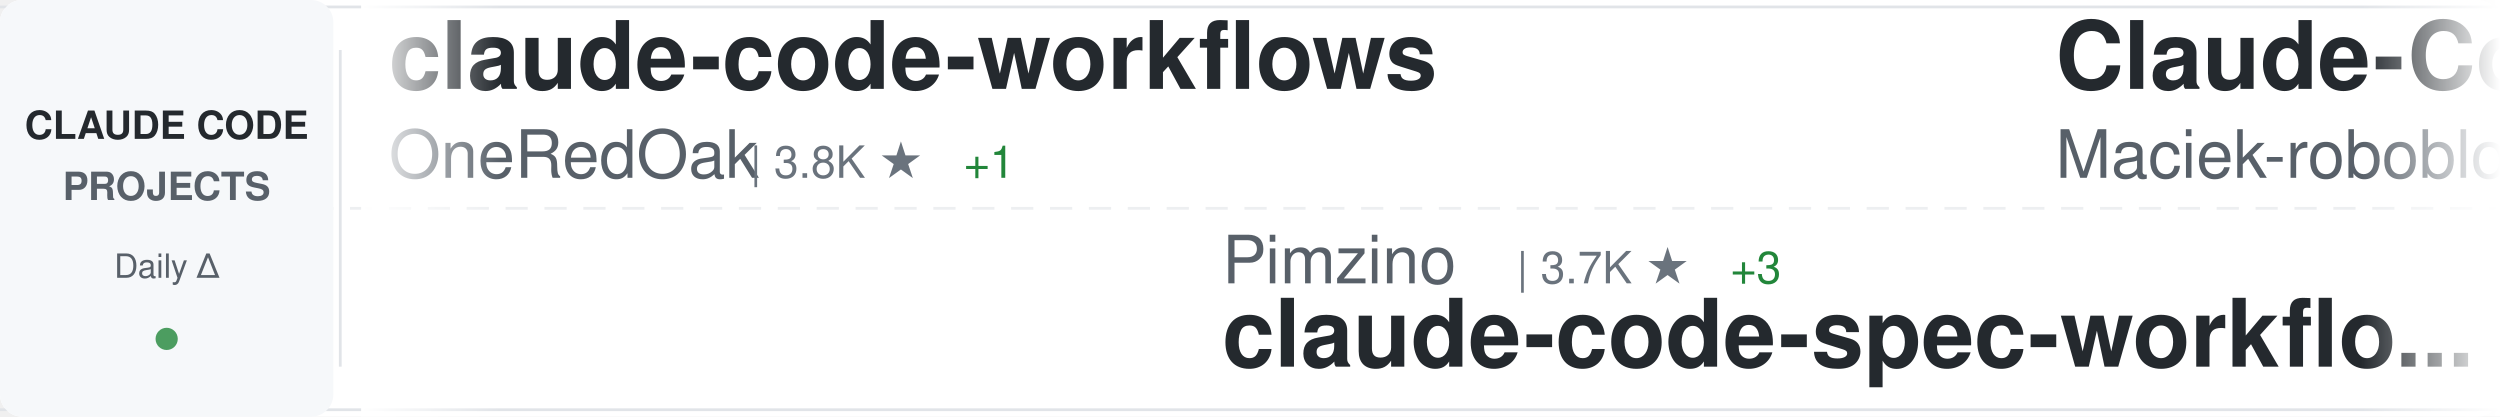
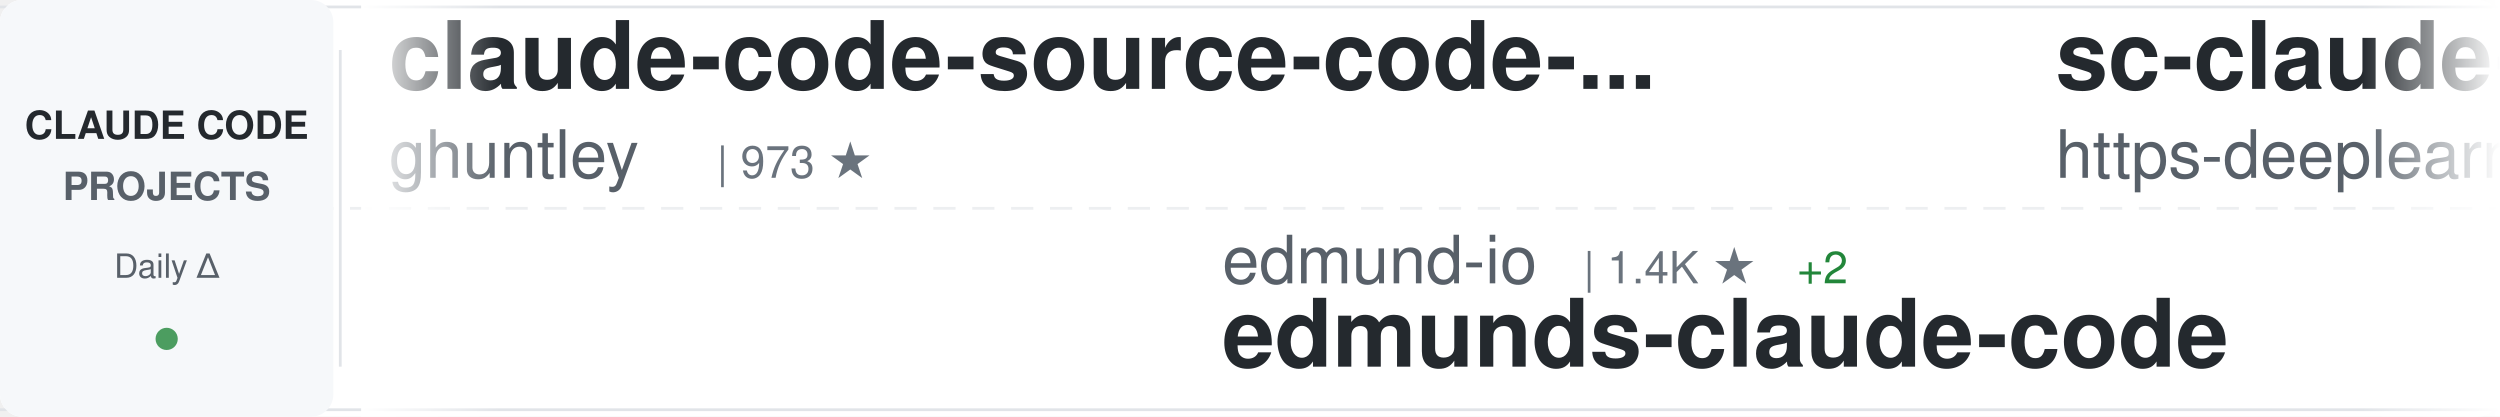
<svg xmlns="http://www.w3.org/2000/svg" width="900" height="150">
  <defs>
    <linearGradient id="awesomeLeftFade" x1="0%" y1="0%" x2="100%" y2="0%">
      <stop offset="0%" style="stop-color:#ffffff;stop-opacity:1" />
      <stop offset="100%" style="stop-color:#ffffff;stop-opacity:0" />
    </linearGradient>
    <linearGradient id="awesomeRightFade" x1="0%" y1="0%" x2="100%" y2="0%">
      <stop offset="0%" style="stop-color:#ffffff;stop-opacity:0" />
      <stop offset="100%" style="stop-color:#ffffff;stop-opacity:1" />
    </linearGradient>
  </defs>
  <rect width="900" height="150" fill="#ffffff" rx="8" />
  <rect x="0" y="2" width="900" height="1" fill="#e1e4e8" />
  <rect x="0" y="147" width="900" height="1" fill="#e1e4e8" />
  <line x1="0" y1="75" x2="900" y2="75" stroke="#e1e4e8" stroke-width="1" stroke-dasharray="8 6" opacity="0.6" />
  <rect x="0" y="0" width="120" height="150" fill="#f6f8fa" rx="8" />
  <text x="60" y="50" font-family="-apple-system, BlinkMacSystemFont, 'Segoe UI', Helvetica, Arial, sans-serif" font-size="14" font-weight="600" fill="#24292e" text-anchor="middle">CLAUDE CODE</text>
  <text x="60" y="72" font-family="-apple-system, BlinkMacSystemFont, 'Segoe UI', Helvetica, Arial, sans-serif" font-size="14" font-weight="600" fill="#586069" text-anchor="middle">PROJECTS</text>
  <text x="60" y="100" font-family="-apple-system, BlinkMacSystemFont, 'Segoe UI', Helvetica, Arial, sans-serif" font-size="12" font-weight="500" fill="#586069" text-anchor="middle">Daily Δ</text>
  <circle cx="60" cy="122" r="4" fill="#22863a" opacity="0.8" />
  <rect x="122" y="18" width="1" height="114" fill="#e1e4e8" />
  <clipPath id="awesomeTickerClip">
    <rect x="130" y="0" width="770" height="150" />
  </clipPath>
  <g clip-path="url(#awesomeTickerClip)">
    <g id="awesomeTickerItems">
      <animateTransform attributeName="transform" attributeType="XML" type="translate" from="0 0" to="-3000 0" dur="54s" repeatCount="indefinite" />
      <g transform="translate(0, 0)">
-         <text x="140" y="32" font-family="-apple-system, BlinkMacSystemFont, 'Segoe UI', Helvetica, Arial, sans-serif" font-size="34" font-weight="600" fill="#24292e">claude-code-workflows</text>
-         <text x="140" y="64" font-family="-apple-system, BlinkMacSystemFont, 'Segoe UI', Helvetica, Arial, sans-serif" font-size="24" font-weight="400" fill="#586069">OneRedOak</text>
-         <text x="270" y="64" font-family="-apple-system, BlinkMacSystemFont, 'Segoe UI', Helvetica, Arial, sans-serif" font-size="16" font-weight="500" fill="#6a737d">| 3.8K ★</text>
-         <text x="347" y="64" font-family="-apple-system, BlinkMacSystemFont, 'Segoe UI', Helvetica, Arial, sans-serif" font-size="16" font-weight="500" fill="#22863a"> +1</text>
+         <text x="140" y="32" font-family="-apple-system, BlinkMacSystemFont, 'Segoe UI', Helvetica, Arial, sans-serif" font-size="34" font-weight="600" fill="#24292e">claude-code-source-code-...</text>
+         <text x="140" y="64" font-family="-apple-system, BlinkMacSystemFont, 'Segoe UI', Helvetica, Arial, sans-serif" font-size="24" font-weight="400" fill="#586069">ghuntley</text>
+         <text x="258" y="64" font-family="-apple-system, BlinkMacSystemFont, 'Segoe UI', Helvetica, Arial, sans-serif" font-size="16" font-weight="500" fill="#6a737d">| 973 ★</text>
      </g>
      <g transform="translate(300, 0)">
-         <text x="140" y="102" font-family="-apple-system, BlinkMacSystemFont, 'Segoe UI', Helvetica, Arial, sans-serif" font-size="24" font-weight="400" fill="#586069">Pimzino</text>
-         <text x="246" y="102" font-family="-apple-system, BlinkMacSystemFont, 'Segoe UI', Helvetica, Arial, sans-serif" font-size="16" font-weight="500" fill="#6a737d">| 3.7K ★</text>
-         <text x="323" y="102" font-family="-apple-system, BlinkMacSystemFont, 'Segoe UI', Helvetica, Arial, sans-serif" font-size="16" font-weight="500" fill="#22863a"> +3</text>
-         <text x="140" y="132" font-family="-apple-system, BlinkMacSystemFont, 'Segoe UI', Helvetica, Arial, sans-serif" font-size="34" font-weight="600" fill="#24292e">claude-code-spec-workflo...</text>
+         <text x="140" y="102" font-family="-apple-system, BlinkMacSystemFont, 'Segoe UI', Helvetica, Arial, sans-serif" font-size="24" font-weight="400" fill="#586069">edmund-io</text>
+         <text x="270" y="102" font-family="-apple-system, BlinkMacSystemFont, 'Segoe UI', Helvetica, Arial, sans-serif" font-size="16" font-weight="500" fill="#6a737d">| 1.4K ★</text>
+         <text x="347" y="102" font-family="-apple-system, BlinkMacSystemFont, 'Segoe UI', Helvetica, Arial, sans-serif" font-size="16" font-weight="500" fill="#22863a"> +2</text>
+         <text x="140" y="132" font-family="-apple-system, BlinkMacSystemFont, 'Segoe UI', Helvetica, Arial, sans-serif" font-size="34" font-weight="600" fill="#24292e">edmunds-claude-code</text>
      </g>
      <g transform="translate(600, 0)">
-         <text x="140" y="32" font-family="-apple-system, BlinkMacSystemFont, 'Segoe UI', Helvetica, Arial, sans-serif" font-size="34" font-weight="600" fill="#24292e">Claude-Code-Usage-Monito...</text>
-         <text x="140" y="64" font-family="-apple-system, BlinkMacSystemFont, 'Segoe UI', Helvetica, Arial, sans-serif" font-size="24" font-weight="400" fill="#586069">Maciek-roboblog</text>
-         <text x="342" y="64" font-family="-apple-system, BlinkMacSystemFont, 'Segoe UI', Helvetica, Arial, sans-serif" font-size="16" font-weight="500" fill="#6a737d">| 7.8K ★</text>
-         <text x="419" y="64" font-family="-apple-system, BlinkMacSystemFont, 'Segoe UI', Helvetica, Arial, sans-serif" font-size="16" font-weight="500" fill="#22863a"> +16</text>
+         <text x="140" y="32" font-family="-apple-system, BlinkMacSystemFont, 'Segoe UI', Helvetica, Arial, sans-serif" font-size="34" font-weight="600" fill="#24292e">sc-claude-code-files</text>
+         <text x="140" y="64" font-family="-apple-system, BlinkMacSystemFont, 'Segoe UI', Helvetica, Arial, sans-serif" font-size="24" font-weight="400" fill="#586069">https-deeplearning-ai</text>
+         <text x="414" y="64" font-family="-apple-system, BlinkMacSystemFont, 'Segoe UI', Helvetica, Arial, sans-serif" font-size="16" font-weight="500" fill="#6a737d">| 498 ★</text>
+         <text x="482" y="64" font-family="-apple-system, BlinkMacSystemFont, 'Segoe UI', Helvetica, Arial, sans-serif" font-size="16" font-weight="500" fill="#22863a"> +1</text>
      </g>
      <g transform="translate(900, 0)">
-         <text x="140" y="102" font-family="-apple-system, BlinkMacSystemFont, 'Segoe UI', Helvetica, Arial, sans-serif" font-size="24" font-weight="400" fill="#586069">router-for-me</text>
-         <text x="318" y="102" font-family="-apple-system, BlinkMacSystemFont, 'Segoe UI', Helvetica, Arial, sans-serif" font-size="16" font-weight="500" fill="#6a737d">| 29.7K ★</text>
-         <text x="404" y="102" font-family="-apple-system, BlinkMacSystemFont, 'Segoe UI', Helvetica, Arial, sans-serif" font-size="16" font-weight="500" fill="#22863a"> +279</text>
-         <text x="140" y="132" font-family="-apple-system, BlinkMacSystemFont, 'Segoe UI', Helvetica, Arial, sans-serif" font-size="34" font-weight="600" fill="#24292e">CLIProxyAPI</text>
+         <text x="140" y="102" font-family="-apple-system, BlinkMacSystemFont, 'Segoe UI', Helvetica, Arial, sans-serif" font-size="24" font-weight="400" fill="#586069">carlvellotti</text>
+         <text x="306" y="102" font-family="-apple-system, BlinkMacSystemFont, 'Segoe UI', Helvetica, Arial, sans-serif" font-size="16" font-weight="500" fill="#6a737d">| 1.9K ★</text>
+         <text x="383" y="102" font-family="-apple-system, BlinkMacSystemFont, 'Segoe UI', Helvetica, Arial, sans-serif" font-size="16" font-weight="500" fill="#22863a"> +6</text>
+         <text x="140" y="132" font-family="-apple-system, BlinkMacSystemFont, 'Segoe UI', Helvetica, Arial, sans-serif" font-size="34" font-weight="600" fill="#24292e">claude-code-pm-course</text>
      </g>
      <g transform="translate(1200, 0)">
-         <text x="140" y="32" font-family="-apple-system, BlinkMacSystemFont, 'Segoe UI', Helvetica, Arial, sans-serif" font-size="34" font-weight="600" fill="#24292e">claude-code-sourcemap</text>
-         <text x="140" y="64" font-family="-apple-system, BlinkMacSystemFont, 'Segoe UI', Helvetica, Arial, sans-serif" font-size="24" font-weight="400" fill="#586069">Hyper66666</text>
-         <text x="282" y="64" font-family="-apple-system, BlinkMacSystemFont, 'Segoe UI', Helvetica, Arial, sans-serif" font-size="16" font-weight="500" fill="#6a737d">| 212 ★</text>
+         <text x="140" y="32" font-family="-apple-system, BlinkMacSystemFont, 'Segoe UI', Helvetica, Arial, sans-serif" font-size="34" font-weight="600" fill="#24292e">awesome-claude-code-suba...</text>
+         <text x="140" y="64" font-family="-apple-system, BlinkMacSystemFont, 'Segoe UI', Helvetica, Arial, sans-serif" font-size="24" font-weight="400" fill="#586069">VoltAgent</text>
+         <text x="270" y="64" font-family="-apple-system, BlinkMacSystemFont, 'Segoe UI', Helvetica, Arial, sans-serif" font-size="16" font-weight="500" fill="#6a737d">| 18.7K ★</text>
+         <text x="356" y="64" font-family="-apple-system, BlinkMacSystemFont, 'Segoe UI', Helvetica, Arial, sans-serif" font-size="16" font-weight="500" fill="#22863a"> +103</text>
      </g>
      <g transform="translate(1500, 0)">
-         <text x="140" y="102" font-family="-apple-system, BlinkMacSystemFont, 'Segoe UI', Helvetica, Arial, sans-serif" font-size="24" font-weight="400" fill="#586069">ruvnet</text>
-         <text x="234" y="102" font-family="-apple-system, BlinkMacSystemFont, 'Segoe UI', Helvetica, Arial, sans-serif" font-size="16" font-weight="500" fill="#6a737d">| 33.9K ★</text>
-         <text x="320" y="102" font-family="-apple-system, BlinkMacSystemFont, 'Segoe UI', Helvetica, Arial, sans-serif" font-size="16" font-weight="500" fill="#22863a"> +196</text>
-         <text x="140" y="132" font-family="-apple-system, BlinkMacSystemFont, 'Segoe UI', Helvetica, Arial, sans-serif" font-size="34" font-weight="600" fill="#24292e">ruflo</text>
+         <text x="140" y="102" font-family="-apple-system, BlinkMacSystemFont, 'Segoe UI', Helvetica, Arial, sans-serif" font-size="24" font-weight="400" fill="#586069">diet103</text>
+         <text x="246" y="102" font-family="-apple-system, BlinkMacSystemFont, 'Segoe UI', Helvetica, Arial, sans-serif" font-size="16" font-weight="500" fill="#6a737d">| 9.6K ★</text>
+         <text x="323" y="102" font-family="-apple-system, BlinkMacSystemFont, 'Segoe UI', Helvetica, Arial, sans-serif" font-size="16" font-weight="500" fill="#22863a"> +6</text>
+         <text x="140" y="132" font-family="-apple-system, BlinkMacSystemFont, 'Segoe UI', Helvetica, Arial, sans-serif" font-size="34" font-weight="600" fill="#24292e">claude-code-infrastructu...</text>
      </g>
      <g transform="translate(1800, 0)">
-         <text x="140" y="32" font-family="-apple-system, BlinkMacSystemFont, 'Segoe UI', Helvetica, Arial, sans-serif" font-size="34" font-weight="600" fill="#24292e">claude-code-router</text>
-         <text x="140" y="64" font-family="-apple-system, BlinkMacSystemFont, 'Segoe UI', Helvetica, Arial, sans-serif" font-size="24" font-weight="400" fill="#586069">musistudio</text>
-         <text x="282" y="64" font-family="-apple-system, BlinkMacSystemFont, 'Segoe UI', Helvetica, Arial, sans-serif" font-size="16" font-weight="500" fill="#6a737d">| 33.2K ★</text>
-         <text x="368" y="64" font-family="-apple-system, BlinkMacSystemFont, 'Segoe UI', Helvetica, Arial, sans-serif" font-size="16" font-weight="500" fill="#22863a"> +73</text>
+         <text x="140" y="32" font-family="-apple-system, BlinkMacSystemFont, 'Segoe UI', Helvetica, Arial, sans-serif" font-size="34" font-weight="600" fill="#24292e">claude-code-base-action</text>
+         <text x="140" y="64" font-family="-apple-system, BlinkMacSystemFont, 'Segoe UI', Helvetica, Arial, sans-serif" font-size="24" font-weight="400" fill="#586069">anthropics</text>
+         <text x="282" y="64" font-family="-apple-system, BlinkMacSystemFont, 'Segoe UI', Helvetica, Arial, sans-serif" font-size="16" font-weight="500" fill="#6a737d">| 802 ★</text>
      </g>
      <g transform="translate(2100, 0)">
-         <text x="140" y="102" font-family="-apple-system, BlinkMacSystemFont, 'Segoe UI', Helvetica, Arial, sans-serif" font-size="24" font-weight="400" fill="#586069">777genius</text>
-         <text x="270" y="102" font-family="-apple-system, BlinkMacSystemFont, 'Segoe UI', Helvetica, Arial, sans-serif" font-size="16" font-weight="500" fill="#6a737d">| 901 ★</text>
-         <text x="140" y="132" font-family="-apple-system, BlinkMacSystemFont, 'Segoe UI', Helvetica, Arial, sans-serif" font-size="34" font-weight="600" fill="#24292e">claude-code-source-code</text>
+         <text x="140" y="102" font-family="-apple-system, BlinkMacSystemFont, 'Segoe UI', Helvetica, Arial, sans-serif" font-size="24" font-weight="400" fill="#586069">andrew-kramer-inno</text>
+         <text x="378" y="102" font-family="-apple-system, BlinkMacSystemFont, 'Segoe UI', Helvetica, Arial, sans-serif" font-size="16" font-weight="500" fill="#6a737d">| 581 ★</text>
+         <text x="140" y="132" font-family="-apple-system, BlinkMacSystemFont, 'Segoe UI', Helvetica, Arial, sans-serif" font-size="34" font-weight="600" fill="#24292e">claude-code-source-build</text>
      </g>
      <g transform="translate(2400, 0)">
-         <text x="140" y="32" font-family="-apple-system, BlinkMacSystemFont, 'Segoe UI', Helvetica, Arial, sans-serif" font-size="34" font-weight="600" fill="#24292e">free-claude-code</text>
-         <text x="140" y="64" font-family="-apple-system, BlinkMacSystemFont, 'Segoe UI', Helvetica, Arial, sans-serif" font-size="24" font-weight="400" fill="#586069">Alishahryar1</text>
-         <text x="306" y="64" font-family="-apple-system, BlinkMacSystemFont, 'Segoe UI', Helvetica, Arial, sans-serif" font-size="16" font-weight="500" fill="#6a737d">| 18.1K ★</text>
-         <text x="392" y="64" font-family="-apple-system, BlinkMacSystemFont, 'Segoe UI', Helvetica, Arial, sans-serif" font-size="16" font-weight="500" fill="#22863a"> +1.3K</text>
+         <text x="140" y="32" font-family="-apple-system, BlinkMacSystemFont, 'Segoe UI', Helvetica, Arial, sans-serif" font-size="34" font-weight="600" fill="#24292e">claude-code-rust</text>
+         <text x="140" y="64" font-family="-apple-system, BlinkMacSystemFont, 'Segoe UI', Helvetica, Arial, sans-serif" font-size="24" font-weight="400" fill="#586069">lorryjovens-hub</text>
+         <text x="342" y="64" font-family="-apple-system, BlinkMacSystemFont, 'Segoe UI', Helvetica, Arial, sans-serif" font-size="16" font-weight="500" fill="#6a737d">| 1.5K ★</text>
+         <text x="419" y="64" font-family="-apple-system, BlinkMacSystemFont, 'Segoe UI', Helvetica, Arial, sans-serif" font-size="16" font-weight="500" fill="#22863a"> +6</text>
      </g>
      <g transform="translate(2700, 0)">
-         <text x="140" y="102" font-family="-apple-system, BlinkMacSystemFont, 'Segoe UI', Helvetica, Arial, sans-serif" font-size="24" font-weight="400" fill="#586069">nicedreamzapp</text>
-         <text x="318" y="102" font-family="-apple-system, BlinkMacSystemFont, 'Segoe UI', Helvetica, Arial, sans-serif" font-size="16" font-weight="500" fill="#6a737d">| 2.3K ★</text>
-         <text x="395" y="102" font-family="-apple-system, BlinkMacSystemFont, 'Segoe UI', Helvetica, Arial, sans-serif" font-size="16" font-weight="500" fill="#22863a"> +23</text>
-         <text x="140" y="132" font-family="-apple-system, BlinkMacSystemFont, 'Segoe UI', Helvetica, Arial, sans-serif" font-size="34" font-weight="600" fill="#24292e">claude-code-local</text>
+         <text x="140" y="102" font-family="-apple-system, BlinkMacSystemFont, 'Segoe UI', Helvetica, Arial, sans-serif" font-size="24" font-weight="400" fill="#586069">liuup</text>
+         <text x="222" y="102" font-family="-apple-system, BlinkMacSystemFont, 'Segoe UI', Helvetica, Arial, sans-serif" font-size="16" font-weight="500" fill="#6a737d">| 2.1K ★</text>
+         <text x="299" y="102" font-family="-apple-system, BlinkMacSystemFont, 'Segoe UI', Helvetica, Arial, sans-serif" font-size="16" font-weight="500" fill="#22863a"> +36</text>
+         <text x="140" y="132" font-family="-apple-system, BlinkMacSystemFont, 'Segoe UI', Helvetica, Arial, sans-serif" font-size="34" font-weight="600" fill="#24292e">claude-code-analysis</text>
      </g>
      <g transform="translate(3000, 0)">
-         <text x="140" y="32" font-family="-apple-system, BlinkMacSystemFont, 'Segoe UI', Helvetica, Arial, sans-serif" font-size="34" font-weight="600" fill="#24292e">claude-code-workflows</text>
-         <text x="140" y="64" font-family="-apple-system, BlinkMacSystemFont, 'Segoe UI', Helvetica, Arial, sans-serif" font-size="24" font-weight="400" fill="#586069">OneRedOak</text>
-         <text x="270" y="64" font-family="-apple-system, BlinkMacSystemFont, 'Segoe UI', Helvetica, Arial, sans-serif" font-size="16" font-weight="500" fill="#6a737d">| 3.8K ★</text>
-         <text x="347" y="64" font-family="-apple-system, BlinkMacSystemFont, 'Segoe UI', Helvetica, Arial, sans-serif" font-size="16" font-weight="500" fill="#22863a"> +1</text>
+         <text x="140" y="32" font-family="-apple-system, BlinkMacSystemFont, 'Segoe UI', Helvetica, Arial, sans-serif" font-size="34" font-weight="600" fill="#24292e">claude-code-source-code-...</text>
+         <text x="140" y="64" font-family="-apple-system, BlinkMacSystemFont, 'Segoe UI', Helvetica, Arial, sans-serif" font-size="24" font-weight="400" fill="#586069">ghuntley</text>
+         <text x="258" y="64" font-family="-apple-system, BlinkMacSystemFont, 'Segoe UI', Helvetica, Arial, sans-serif" font-size="16" font-weight="500" fill="#6a737d">| 973 ★</text>
      </g>
      <g transform="translate(3300, 0)">
-         <text x="140" y="102" font-family="-apple-system, BlinkMacSystemFont, 'Segoe UI', Helvetica, Arial, sans-serif" font-size="24" font-weight="400" fill="#586069">Pimzino</text>
-         <text x="246" y="102" font-family="-apple-system, BlinkMacSystemFont, 'Segoe UI', Helvetica, Arial, sans-serif" font-size="16" font-weight="500" fill="#6a737d">| 3.7K ★</text>
-         <text x="323" y="102" font-family="-apple-system, BlinkMacSystemFont, 'Segoe UI', Helvetica, Arial, sans-serif" font-size="16" font-weight="500" fill="#22863a"> +3</text>
-         <text x="140" y="132" font-family="-apple-system, BlinkMacSystemFont, 'Segoe UI', Helvetica, Arial, sans-serif" font-size="34" font-weight="600" fill="#24292e">claude-code-spec-workflo...</text>
+         <text x="140" y="102" font-family="-apple-system, BlinkMacSystemFont, 'Segoe UI', Helvetica, Arial, sans-serif" font-size="24" font-weight="400" fill="#586069">edmund-io</text>
+         <text x="270" y="102" font-family="-apple-system, BlinkMacSystemFont, 'Segoe UI', Helvetica, Arial, sans-serif" font-size="16" font-weight="500" fill="#6a737d">| 1.4K ★</text>
+         <text x="347" y="102" font-family="-apple-system, BlinkMacSystemFont, 'Segoe UI', Helvetica, Arial, sans-serif" font-size="16" font-weight="500" fill="#22863a"> +2</text>
+         <text x="140" y="132" font-family="-apple-system, BlinkMacSystemFont, 'Segoe UI', Helvetica, Arial, sans-serif" font-size="34" font-weight="600" fill="#24292e">edmunds-claude-code</text>
      </g>
      <g transform="translate(3600, 0)">
-         <text x="140" y="32" font-family="-apple-system, BlinkMacSystemFont, 'Segoe UI', Helvetica, Arial, sans-serif" font-size="34" font-weight="600" fill="#24292e">Claude-Code-Usage-Monito...</text>
-         <text x="140" y="64" font-family="-apple-system, BlinkMacSystemFont, 'Segoe UI', Helvetica, Arial, sans-serif" font-size="24" font-weight="400" fill="#586069">Maciek-roboblog</text>
-         <text x="342" y="64" font-family="-apple-system, BlinkMacSystemFont, 'Segoe UI', Helvetica, Arial, sans-serif" font-size="16" font-weight="500" fill="#6a737d">| 7.8K ★</text>
-         <text x="419" y="64" font-family="-apple-system, BlinkMacSystemFont, 'Segoe UI', Helvetica, Arial, sans-serif" font-size="16" font-weight="500" fill="#22863a"> +16</text>
+         <text x="140" y="32" font-family="-apple-system, BlinkMacSystemFont, 'Segoe UI', Helvetica, Arial, sans-serif" font-size="34" font-weight="600" fill="#24292e">sc-claude-code-files</text>
+         <text x="140" y="64" font-family="-apple-system, BlinkMacSystemFont, 'Segoe UI', Helvetica, Arial, sans-serif" font-size="24" font-weight="400" fill="#586069">https-deeplearning-ai</text>
+         <text x="414" y="64" font-family="-apple-system, BlinkMacSystemFont, 'Segoe UI', Helvetica, Arial, sans-serif" font-size="16" font-weight="500" fill="#6a737d">| 498 ★</text>
+         <text x="482" y="64" font-family="-apple-system, BlinkMacSystemFont, 'Segoe UI', Helvetica, Arial, sans-serif" font-size="16" font-weight="500" fill="#22863a"> +1</text>
      </g>
      <g transform="translate(3900, 0)">
-         <text x="140" y="102" font-family="-apple-system, BlinkMacSystemFont, 'Segoe UI', Helvetica, Arial, sans-serif" font-size="24" font-weight="400" fill="#586069">router-for-me</text>
-         <text x="318" y="102" font-family="-apple-system, BlinkMacSystemFont, 'Segoe UI', Helvetica, Arial, sans-serif" font-size="16" font-weight="500" fill="#6a737d">| 29.7K ★</text>
-         <text x="404" y="102" font-family="-apple-system, BlinkMacSystemFont, 'Segoe UI', Helvetica, Arial, sans-serif" font-size="16" font-weight="500" fill="#22863a"> +279</text>
-         <text x="140" y="132" font-family="-apple-system, BlinkMacSystemFont, 'Segoe UI', Helvetica, Arial, sans-serif" font-size="34" font-weight="600" fill="#24292e">CLIProxyAPI</text>
+         <text x="140" y="102" font-family="-apple-system, BlinkMacSystemFont, 'Segoe UI', Helvetica, Arial, sans-serif" font-size="24" font-weight="400" fill="#586069">carlvellotti</text>
+         <text x="306" y="102" font-family="-apple-system, BlinkMacSystemFont, 'Segoe UI', Helvetica, Arial, sans-serif" font-size="16" font-weight="500" fill="#6a737d">| 1.9K ★</text>
+         <text x="383" y="102" font-family="-apple-system, BlinkMacSystemFont, 'Segoe UI', Helvetica, Arial, sans-serif" font-size="16" font-weight="500" fill="#22863a"> +6</text>
+         <text x="140" y="132" font-family="-apple-system, BlinkMacSystemFont, 'Segoe UI', Helvetica, Arial, sans-serif" font-size="34" font-weight="600" fill="#24292e">claude-code-pm-course</text>
      </g>
    </g>
  </g>
  <rect x="130" y="0" width="50" height="150" fill="url(#awesomeLeftFade)" />
  <rect x="850" y="0" width="50" height="150" fill="url(#awesomeRightFade)" />
</svg>
